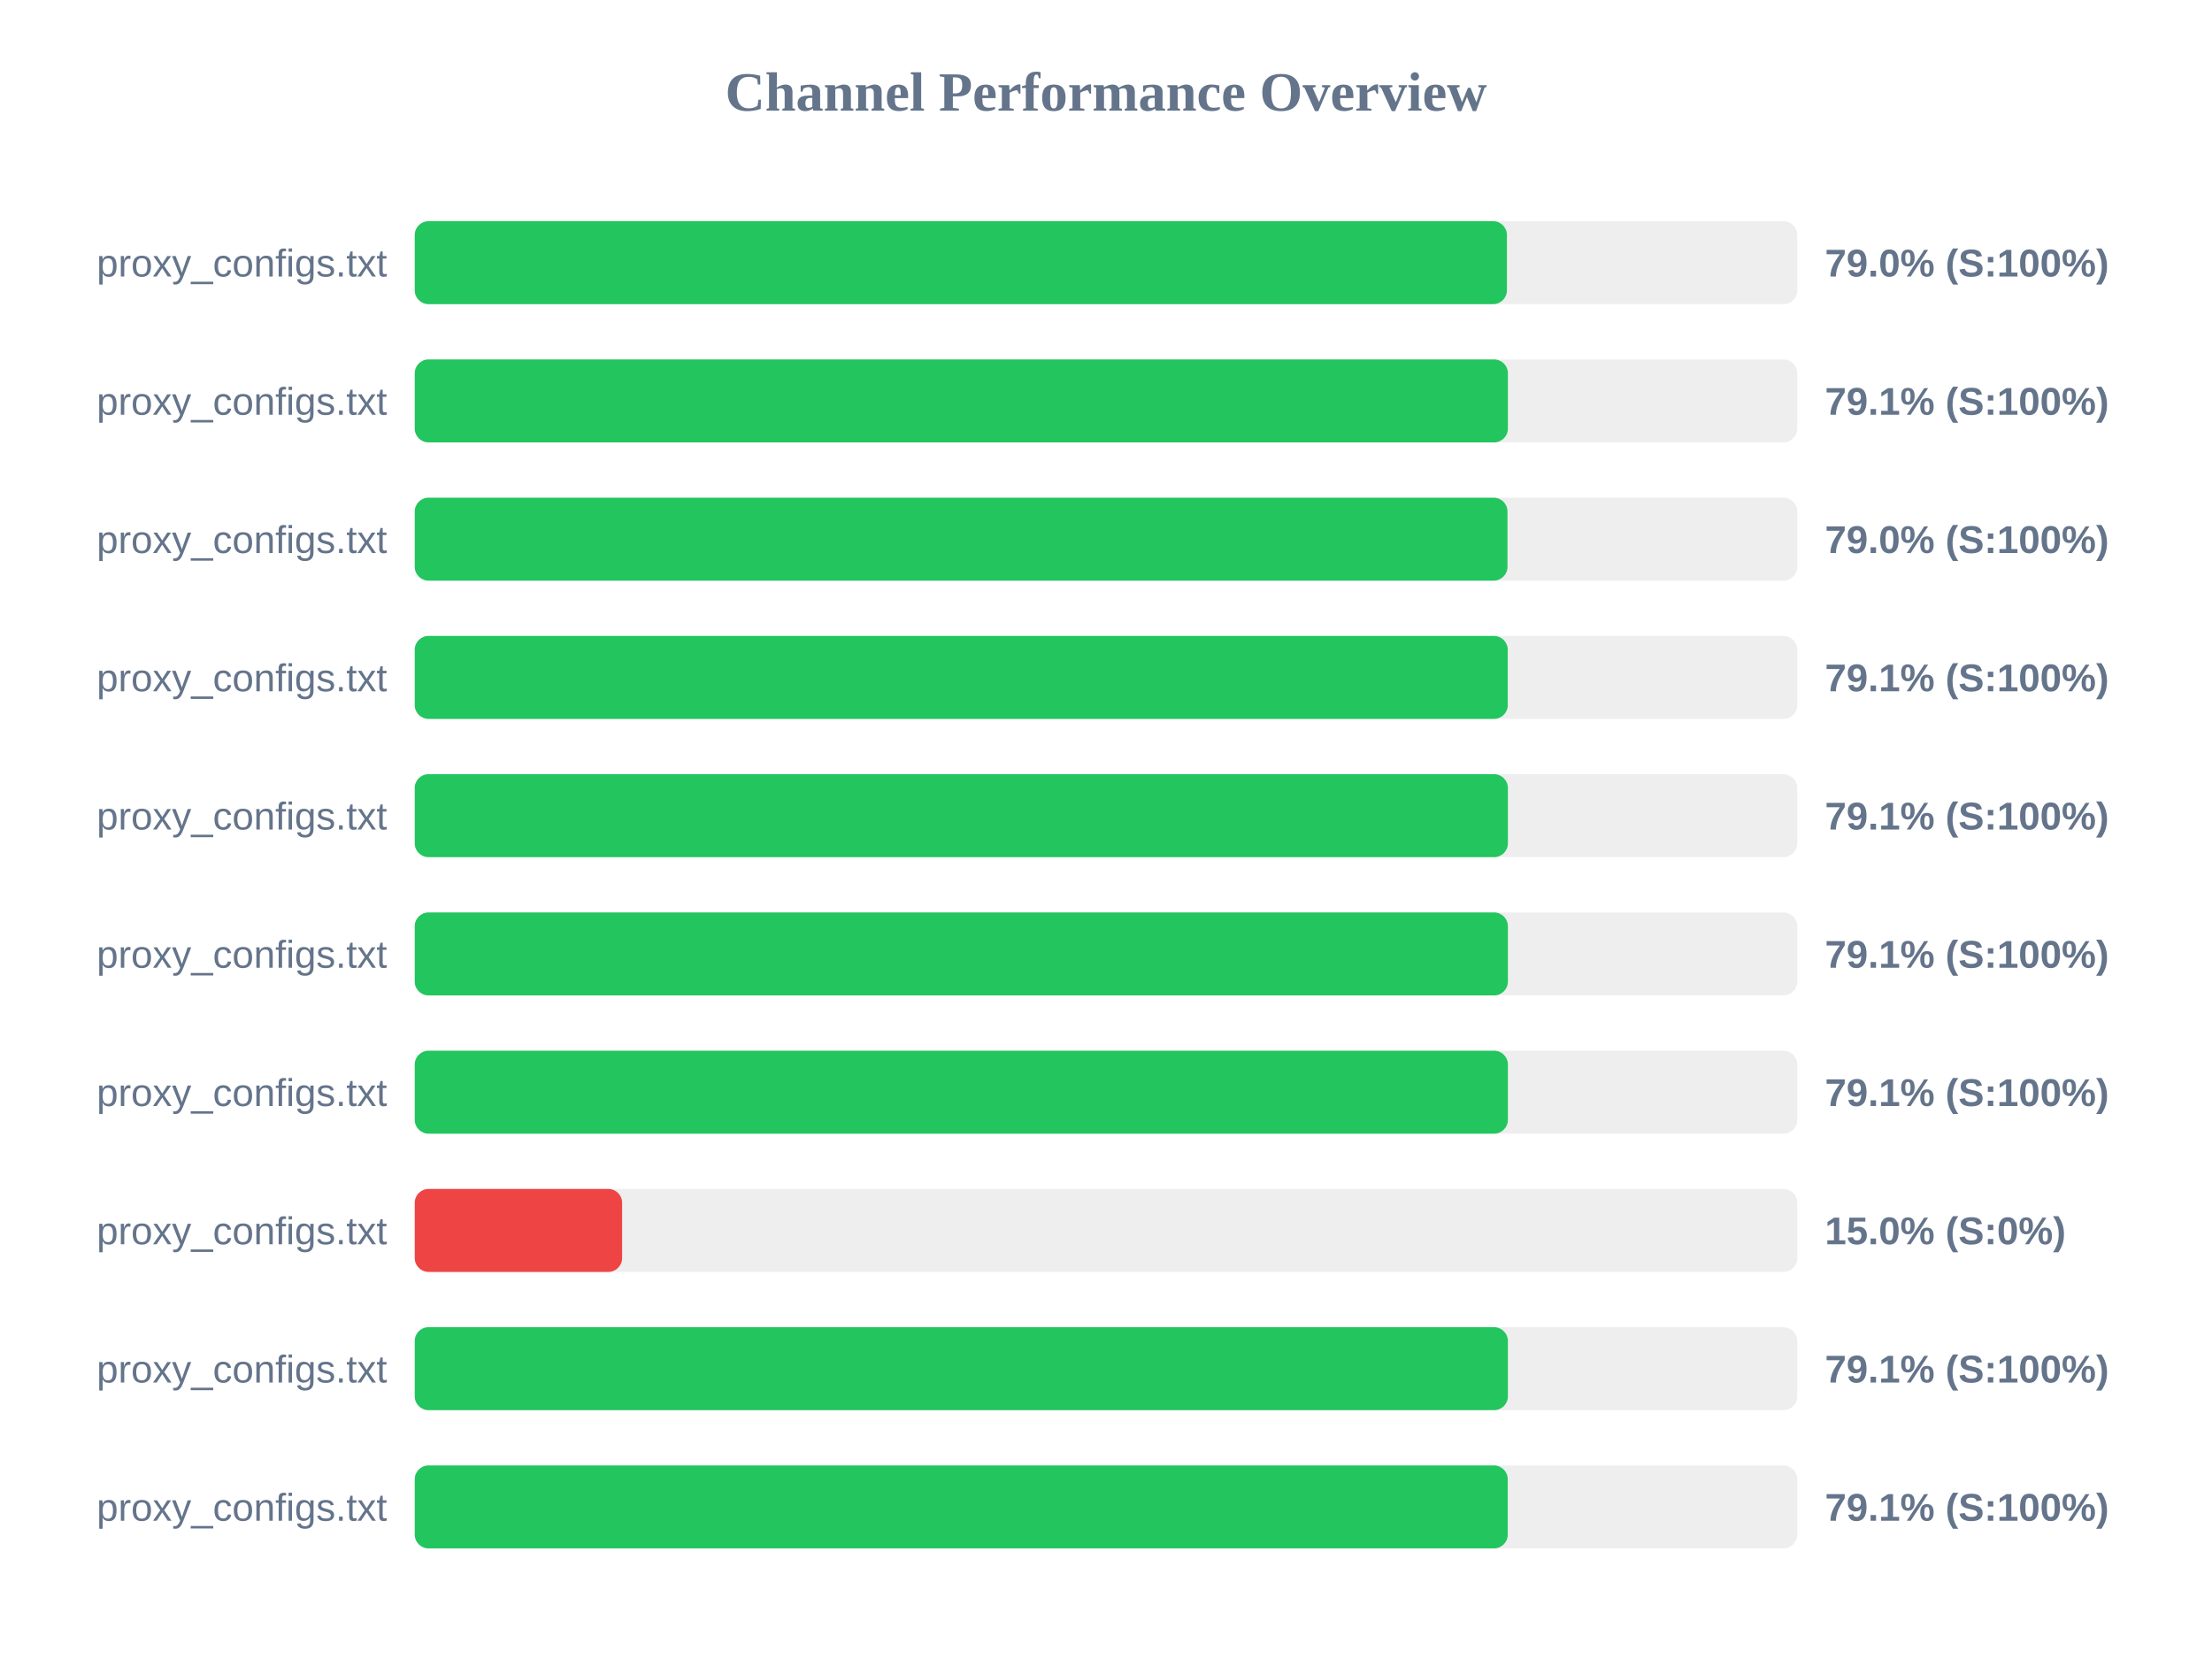
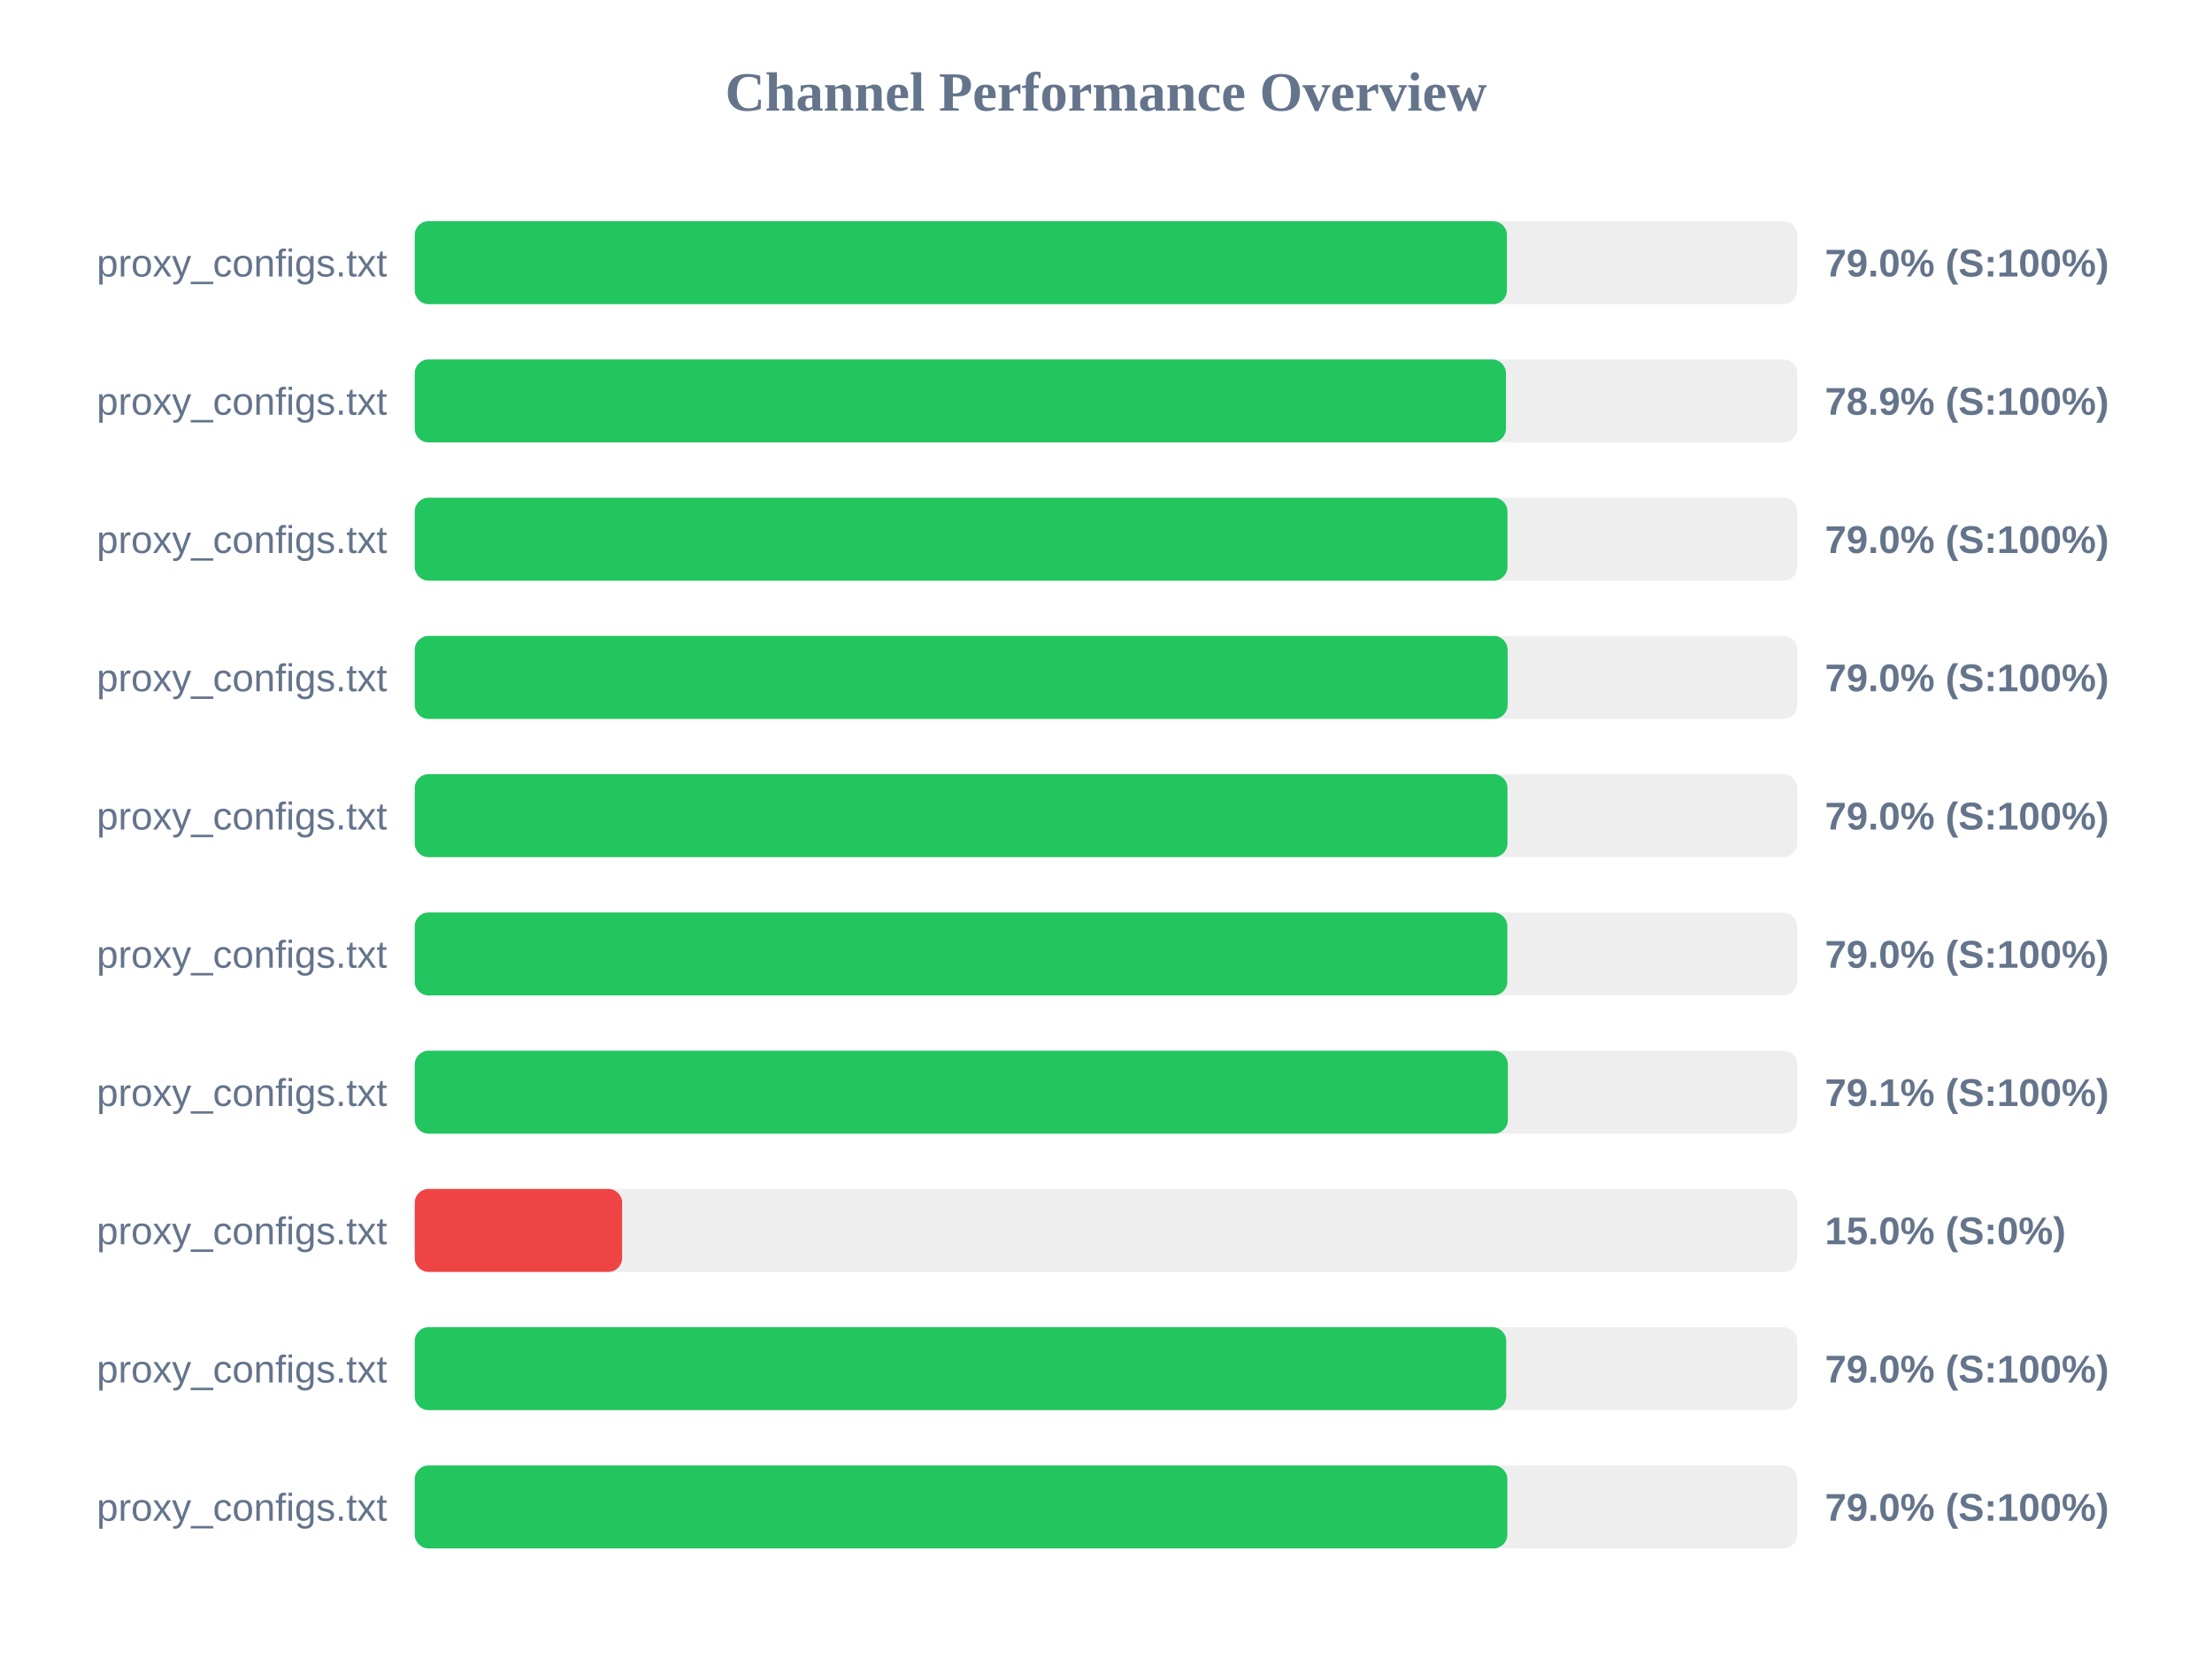
<svg xmlns="http://www.w3.org/2000/svg" width="800" height="600" version="1.1">
  <style>
        .row { font: 14px Arial; fill: #64748b; }
        .score { font: bold 14px Arial; fill: #64748b; }
    </style>
  <text x="400" y="40" text-anchor="middle" font-size="20px" font-weight="bold" fill="#64748b">Channel Performance Overview</text>
  <rect x="150" y="80" width="500" height="30" fill="#eee" rx="5" />
  <rect x="150" y="80" width="395.0" height="30" fill="#22c55e" rx="5" />
  <text x="140" y="100" text-anchor="end" class="row">proxy_configs.txt</text>
  <text x="660" y="100" text-anchor="start" class="score">79.0% (S:100%)</text>
  <rect x="150" y="130" width="500" height="30" fill="#eee" rx="5" />
-   <rect x="150" y="130" width="395.35" height="30" fill="#22c55e" rx="5" />
+   <rect x="150" y="130" width="394.65" height="30" fill="#22c55e" rx="5" />
  <text x="140" y="150" text-anchor="end" class="row">proxy_configs.txt</text>
-   <text x="660" y="150" text-anchor="start" class="score">79.1% (S:100%)</text>
+   <text x="660" y="150" text-anchor="start" class="score">78.9% (S:100%)</text>
  <rect x="150" y="180" width="500" height="30" fill="#eee" rx="5" />
  <rect x="150" y="180" width="395.2" height="30" fill="#22c55e" rx="5" />
  <text x="140" y="200" text-anchor="end" class="row">proxy_configs.txt</text>
  <text x="660" y="200" text-anchor="start" class="score">79.0% (S:100%)</text>
  <rect x="150" y="230" width="500" height="30" fill="#eee" rx="5" />
-   <rect x="150" y="230" width="395.3" height="30" fill="#22c55e" rx="5" />
+   <rect x="150" y="230" width="395.25" height="30" fill="#22c55e" rx="5" />
  <text x="140" y="250" text-anchor="end" class="row">proxy_configs.txt</text>
-   <text x="660" y="250" text-anchor="start" class="score">79.1% (S:100%)</text>
+   <text x="660" y="250" text-anchor="start" class="score">79.0% (S:100%)</text>
  <rect x="150" y="280" width="500" height="30" fill="#eee" rx="5" />
-   <rect x="150" y="280" width="395.35" height="30" fill="#22c55e" rx="5" />
+   <rect x="150" y="280" width="395.2" height="30" fill="#22c55e" rx="5" />
  <text x="140" y="300" text-anchor="end" class="row">proxy_configs.txt</text>
-   <text x="660" y="300" text-anchor="start" class="score">79.1% (S:100%)</text>
+   <text x="660" y="300" text-anchor="start" class="score">79.0% (S:100%)</text>
  <rect x="150" y="330" width="500" height="30" fill="#eee" rx="5" />
-   <rect x="150" y="330" width="395.35" height="30" fill="#22c55e" rx="5" />
+   <rect x="150" y="330" width="395.15" height="30" fill="#22c55e" rx="5" />
  <text x="140" y="350" text-anchor="end" class="row">proxy_configs.txt</text>
-   <text x="660" y="350" text-anchor="start" class="score">79.1% (S:100%)</text>
+   <text x="660" y="350" text-anchor="start" class="score">79.0% (S:100%)</text>
  <rect x="150" y="380" width="500" height="30" fill="#eee" rx="5" />
  <rect x="150" y="380" width="395.35" height="30" fill="#22c55e" rx="5" />
  <text x="140" y="400" text-anchor="end" class="row">proxy_configs.txt</text>
  <text x="660" y="400" text-anchor="start" class="score">79.1% (S:100%)</text>
  <rect x="150" y="430" width="500" height="30" fill="#eee" rx="5" />
  <rect x="150" y="430" width="75.0" height="30" fill="#ef4444" rx="5" />
  <text x="140" y="450" text-anchor="end" class="row">proxy_configs.txt</text>
  <text x="660" y="450" text-anchor="start" class="score">15.0% (S:0%)</text>
  <rect x="150" y="480" width="500" height="30" fill="#eee" rx="5" />
-   <rect x="150" y="480" width="395.35" height="30" fill="#22c55e" rx="5" />
+   <rect x="150" y="480" width="394.75" height="30" fill="#22c55e" rx="5" />
  <text x="140" y="500" text-anchor="end" class="row">proxy_configs.txt</text>
-   <text x="660" y="500" text-anchor="start" class="score">79.1% (S:100%)</text>
+   <text x="660" y="500" text-anchor="start" class="score">79.0% (S:100%)</text>
  <rect x="150" y="530" width="500" height="30" fill="#eee" rx="5" />
-   <rect x="150" y="530" width="395.3" height="30" fill="#22c55e" rx="5" />
+   <rect x="150" y="530" width="395.15" height="30" fill="#22c55e" rx="5" />
  <text x="140" y="550" text-anchor="end" class="row">proxy_configs.txt</text>
-   <text x="660" y="550" text-anchor="start" class="score">79.1% (S:100%)</text>
+   <text x="660" y="550" text-anchor="start" class="score">79.0% (S:100%)</text>
</svg>
